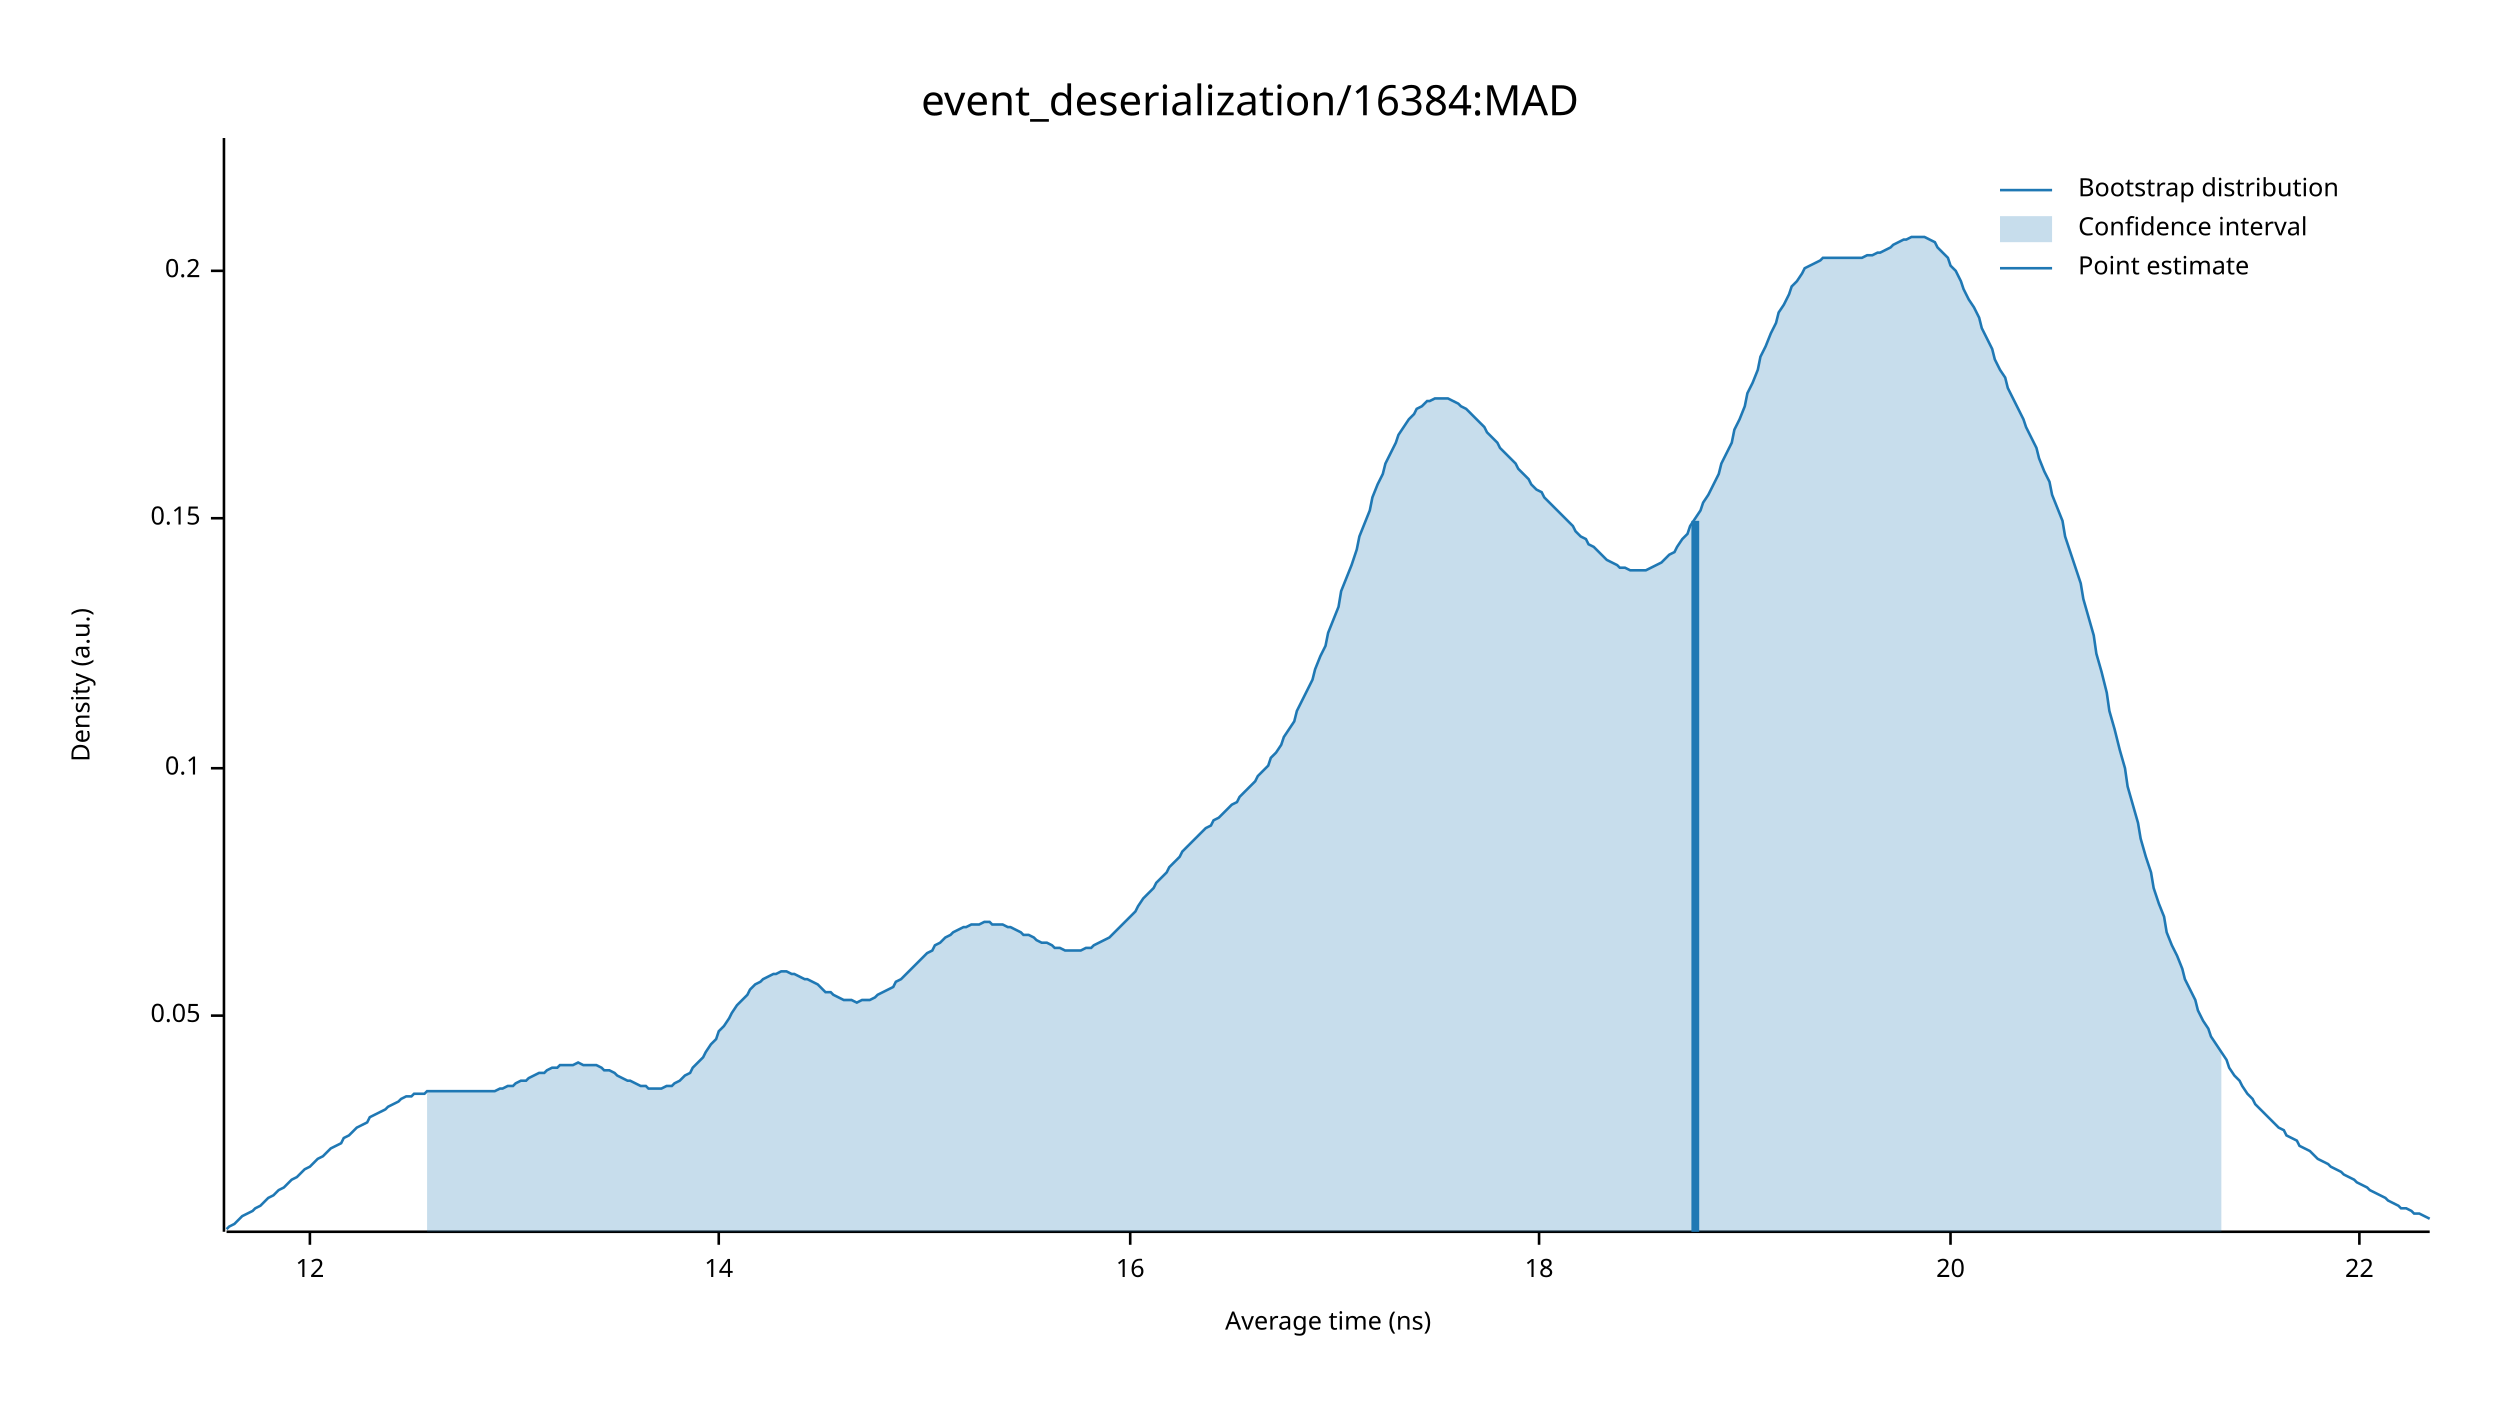
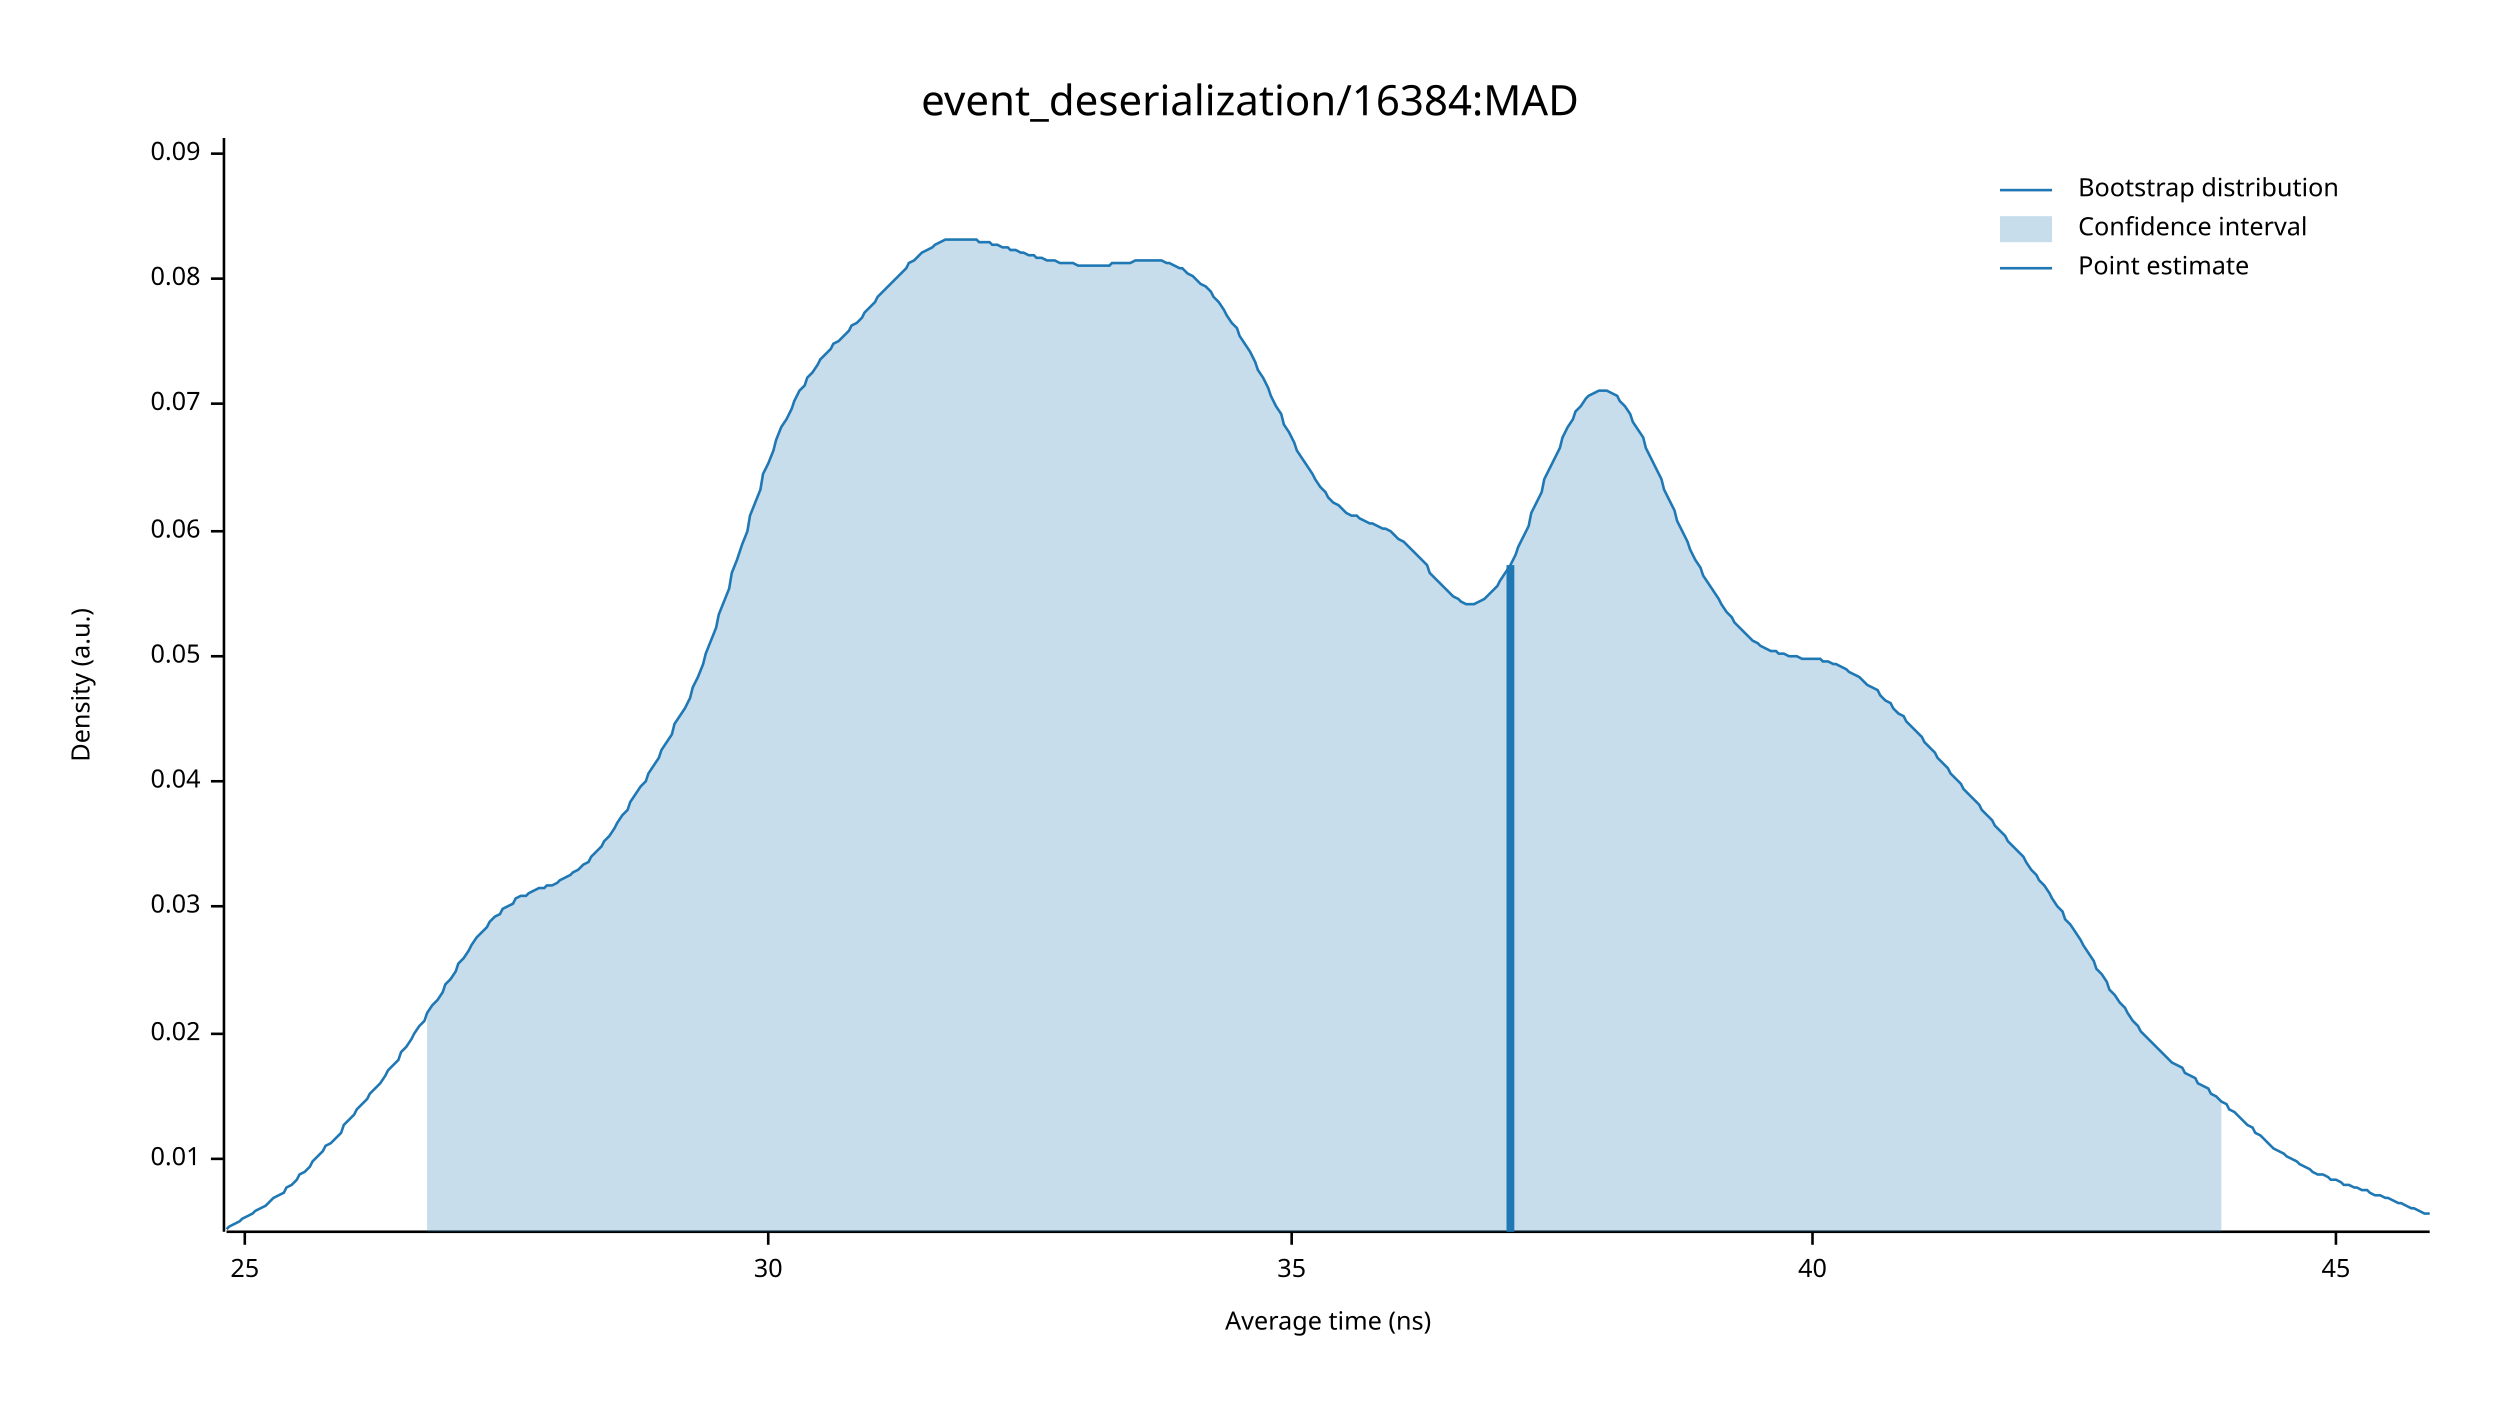
<svg xmlns="http://www.w3.org/2000/svg" width="960" height="540" viewBox="0 0 960 540">
  <text x="480" y="32" dy="0.76em" text-anchor="middle" font-family="sans-serif" font-size="16.129" opacity="1" fill="#000000">
event_deserialization/16384:MAD
</text>
  <text x="27" y="263" dy="0.76em" text-anchor="middle" font-family="sans-serif" font-size="9.677" opacity="1" fill="#000000" transform="rotate(270, 27, 263)">
Density (a.u.)
</text>
  <text x="510" y="513" dy="-0.5ex" text-anchor="middle" font-family="sans-serif" font-size="9.677" opacity="1" fill="#000000">
Average time (ns)
</text>
  <polyline fill="none" opacity="1" stroke="#000000" stroke-width="1" points="86,53 86,473 " />
-   <text x="77" y="390" dy="0.5ex" text-anchor="end" font-family="sans-serif" font-size="9.677" opacity="1" fill="#000000">
+   <text x="77" y="445" dy="0.5ex" text-anchor="end" font-family="sans-serif" font-size="9.677" opacity="1" fill="#000000">
+ 0.01
+ </text>
+   <polyline fill="none" opacity="1" stroke="#000000" stroke-width="1" points="81,445 86,445 " />
+   <text x="77" y="397" dy="0.5ex" text-anchor="end" font-family="sans-serif" font-size="9.677" opacity="1" fill="#000000">
+ 0.02
+ </text>
+   <polyline fill="none" opacity="1" stroke="#000000" stroke-width="1" points="81,397 86,397 " />
+   <text x="77" y="348" dy="0.5ex" text-anchor="end" font-family="sans-serif" font-size="9.677" opacity="1" fill="#000000">
+ 0.03
+ </text>
+   <polyline fill="none" opacity="1" stroke="#000000" stroke-width="1" points="81,348 86,348 " />
+   <text x="77" y="300" dy="0.5ex" text-anchor="end" font-family="sans-serif" font-size="9.677" opacity="1" fill="#000000">
+ 0.04
+ </text>
+   <polyline fill="none" opacity="1" stroke="#000000" stroke-width="1" points="81,300 86,300 " />
+   <text x="77" y="252" dy="0.5ex" text-anchor="end" font-family="sans-serif" font-size="9.677" opacity="1" fill="#000000">
0.05
</text>
-   <polyline fill="none" opacity="1" stroke="#000000" stroke-width="1" points="81,390 86,390 " />
-   <text x="77" y="295" dy="0.5ex" text-anchor="end" font-family="sans-serif" font-size="9.677" opacity="1" fill="#000000">
- 0.1
+   <polyline fill="none" opacity="1" stroke="#000000" stroke-width="1" points="81,252 86,252 " />
+   <text x="77" y="204" dy="0.5ex" text-anchor="end" font-family="sans-serif" font-size="9.677" opacity="1" fill="#000000">
+ 0.06
</text>
-   <polyline fill="none" opacity="1" stroke="#000000" stroke-width="1" points="81,295 86,295 " />
-   <text x="77" y="199" dy="0.5ex" text-anchor="end" font-family="sans-serif" font-size="9.677" opacity="1" fill="#000000">
- 0.15
+   <polyline fill="none" opacity="1" stroke="#000000" stroke-width="1" points="81,204 86,204 " />
+   <text x="77" y="155" dy="0.5ex" text-anchor="end" font-family="sans-serif" font-size="9.677" opacity="1" fill="#000000">
+ 0.07
</text>
-   <polyline fill="none" opacity="1" stroke="#000000" stroke-width="1" points="81,199 86,199 " />
-   <text x="77" y="104" dy="0.5ex" text-anchor="end" font-family="sans-serif" font-size="9.677" opacity="1" fill="#000000">
- 0.2
+   <polyline fill="none" opacity="1" stroke="#000000" stroke-width="1" points="81,155 86,155 " />
+   <text x="77" y="107" dy="0.5ex" text-anchor="end" font-family="sans-serif" font-size="9.677" opacity="1" fill="#000000">
+ 0.08
</text>
-   <polyline fill="none" opacity="1" stroke="#000000" stroke-width="1" points="81,104 86,104 " />
+   <polyline fill="none" opacity="1" stroke="#000000" stroke-width="1" points="81,107 86,107 " />
+   <text x="77" y="59" dy="0.5ex" text-anchor="end" font-family="sans-serif" font-size="9.677" opacity="1" fill="#000000">
+ 0.09
+ </text>
+   <polyline fill="none" opacity="1" stroke="#000000" stroke-width="1" points="81,59 86,59 " />
  <polyline fill="none" opacity="1" stroke="#000000" stroke-width="1" points="87,473 933,473 " />
-   <text x="119" y="483" dy="0.76em" text-anchor="middle" font-family="sans-serif" font-size="9.677" opacity="1" fill="#000000">
- 12
+   <text x="94" y="483" dy="0.76em" text-anchor="middle" font-family="sans-serif" font-size="9.677" opacity="1" fill="#000000">
+ 25
</text>
-   <polyline fill="none" opacity="1" stroke="#000000" stroke-width="1" points="119,473 119,478 " />
-   <text x="276" y="483" dy="0.76em" text-anchor="middle" font-family="sans-serif" font-size="9.677" opacity="1" fill="#000000">
- 14
+   <polyline fill="none" opacity="1" stroke="#000000" stroke-width="1" points="94,473 94,478 " />
+   <text x="295" y="483" dy="0.76em" text-anchor="middle" font-family="sans-serif" font-size="9.677" opacity="1" fill="#000000">
+ 30
</text>
-   <polyline fill="none" opacity="1" stroke="#000000" stroke-width="1" points="276,473 276,478 " />
-   <text x="434" y="483" dy="0.76em" text-anchor="middle" font-family="sans-serif" font-size="9.677" opacity="1" fill="#000000">
- 16
+   <polyline fill="none" opacity="1" stroke="#000000" stroke-width="1" points="295,473 295,478 " />
+   <text x="496" y="483" dy="0.76em" text-anchor="middle" font-family="sans-serif" font-size="9.677" opacity="1" fill="#000000">
+ 35
</text>
-   <polyline fill="none" opacity="1" stroke="#000000" stroke-width="1" points="434,473 434,478 " />
-   <text x="591" y="483" dy="0.76em" text-anchor="middle" font-family="sans-serif" font-size="9.677" opacity="1" fill="#000000">
- 18
+   <polyline fill="none" opacity="1" stroke="#000000" stroke-width="1" points="496,473 496,478 " />
+   <text x="696" y="483" dy="0.76em" text-anchor="middle" font-family="sans-serif" font-size="9.677" opacity="1" fill="#000000">
+ 40
</text>
-   <polyline fill="none" opacity="1" stroke="#000000" stroke-width="1" points="591,473 591,478 " />
-   <text x="749" y="483" dy="0.76em" text-anchor="middle" font-family="sans-serif" font-size="9.677" opacity="1" fill="#000000">
- 20
+   <polyline fill="none" opacity="1" stroke="#000000" stroke-width="1" points="696,473 696,478 " />
+   <text x="897" y="483" dy="0.76em" text-anchor="middle" font-family="sans-serif" font-size="9.677" opacity="1" fill="#000000">
+ 45
</text>
-   <polyline fill="none" opacity="1" stroke="#000000" stroke-width="1" points="749,473 749,478 " />
-   <text x="906" y="483" dy="0.76em" text-anchor="middle" font-family="sans-serif" font-size="9.677" opacity="1" fill="#000000">
- 22
- </text>
-   <polyline fill="none" opacity="1" stroke="#000000" stroke-width="1" points="906,473 906,478 " />
-   <polyline fill="none" opacity="1" stroke="#1F78B4" stroke-width="1" points="87,472 88,471 90,470 92,468 93,467 95,466 97,465 98,464 100,463 102,461 103,460 105,459 107,457 109,456 110,455 112,453 114,452 115,451 117,449 119,448 120,447 122,445 124,444 125,443 127,441 129,440 131,439 132,437 134,436 136,434 137,433 139,432 141,431 142,429 144,428 146,427 148,426 149,425 151,424 153,423 154,422 156,421 158,421 159,420 161,420 163,420 164,419 166,419 168,419 170,419 171,419 173,419 175,419 176,419 178,419 180,419 181,419 183,419 185,419 187,419 188,419 190,419 192,418 193,418 195,417 197,417 198,416 200,415 202,415 203,414 205,413 207,412 209,412 210,411 212,410 214,410 215,409 217,409 219,409 220,409 222,408 224,409 226,409 227,409 229,409 231,410 232,411 234,411 236,412 237,413 239,414 241,415 242,415 244,416 246,417 248,417 249,418 251,418 253,418 254,418 256,417 258,417 259,416 261,415 263,413 265,412 266,410 268,408 270,406 271,404 273,401 275,399 276,396 278,394 280,391 281,389 283,386 285,384 287,382 288,380 290,378 292,377 293,376 295,375 297,374 298,374 300,373 302,373 304,374 305,374 307,375 309,376 310,376 312,377 314,378 315,379 317,381 319,381 320,382 322,383 324,384 326,384 327,384 329,385 331,384 332,384 334,384 336,383 337,382 339,381 341,380 343,379 344,377 346,376 348,374 349,373 351,371 353,369 354,368 356,366 358,365 359,363 361,362 363,360 365,359 366,358 368,357 370,356 371,356 373,355 375,355 376,355 378,354 380,354 381,355 383,355 385,355 387,356 388,356 390,357 392,358 393,359 395,359 397,360 398,361 400,362 402,362 404,363 405,364 407,364 409,365 410,365 412,365 414,365 415,365 417,364 419,364 420,363 422,362 424,361 426,360 427,359 429,357 431,355 432,354 434,352 436,350 437,348 439,345 441,343 443,341 444,339 446,337 448,335 449,333 451,331 453,329 454,327 456,325 458,323 459,322 461,320 463,318 465,317 466,315 468,314 470,312 471,311 473,309 475,308 476,306 478,304 480,302 482,300 483,298 485,296 487,294 488,291 490,289 492,286 493,283 495,280 497,277 498,273 500,269 502,265 504,261 505,257 507,252 509,248 510,243 512,238 514,233 515,227 517,222 519,217 521,211 522,206 524,201 526,196 527,191 529,186 531,182 532,178 534,174 536,170 537,167 539,164 541,161 543,159 544,157 546,156 548,154 549,154 551,153 553,153 554,153 556,153 558,154 560,155 561,156 563,157 565,159 566,160 568,162 570,164 571,166 573,168 575,170 576,172 578,174 580,176 582,178 583,180 585,182 587,184 588,186 590,188 592,189 593,191 595,193 597,195 599,197 600,198 602,200 604,202 605,204 607,206 609,207 610,209 612,210 614,212 615,213 617,215 619,216 621,217 622,218 624,218 626,219 627,219 629,219 631,219 632,219 634,218 636,217 638,216 639,215 641,213 643,212 644,210 646,207 648,205 649,202 651,199 653,196 654,193 656,190 658,186 660,182 661,178 663,174 665,170 666,165 668,161 670,156 671,151 673,147 675,142 676,137 678,133 680,128 682,124 683,120 685,117 687,113 688,110 690,108 692,105 693,103 695,102 697,101 699,100 700,99 702,99 704,99 705,99 707,99 709,99 710,99 712,99 714,99 715,99 717,98 719,98 721,97 722,97 724,96 726,95 727,94 729,93 731,92 732,92 734,91 736,91 738,91 739,91 741,92 743,93 744,95 746,97 748,99 749,102 751,104 753,108 754,111 756,115 758,118 760,122 761,126 763,130 765,134 766,138 768,142 770,145 771,149 773,153 775,157 777,161 778,164 780,168 782,172 783,176 785,181 787,185 788,190 790,195 792,200 793,206 795,212 797,218 799,224 800,230 802,237 804,244 805,251 807,258 809,266 810,273 812,280 814,288 816,295 817,302 819,309 821,316 822,322 824,329 826,335 827,341 829,347 831,352 832,358 834,363 836,367 838,372 839,376 841,380 843,384 844,388 846,392 848,395 849,398 851,401 853,404 855,407 856,410 858,413 860,415 861,417 863,420 865,422 866,424 868,426 870,428 871,429 873,431 875,433 877,434 878,436 880,437 882,438 883,440 885,441 887,442 888,443 890,445 892,446 894,447 895,448 897,449 899,450 900,451 902,452 904,453 905,454 907,455 909,456 910,457 912,458 914,459 916,460 917,461 919,462 921,463 922,464 924,464 926,465 927,466 929,466 931,467 933,468 " />
-   <polygon opacity="0.25" fill="#1F78B4" points="164,419 166,419 168,419 170,419 171,419 173,419 175,419 176,419 178,419 180,419 181,419 183,419 185,419 187,419 188,419 190,419 192,418 193,418 195,417 197,417 198,416 200,415 202,415 203,414 205,413 207,412 209,412 210,411 212,410 214,410 215,409 217,409 219,409 220,409 222,408 224,409 226,409 227,409 229,409 231,410 232,411 234,411 236,412 237,413 239,414 241,415 242,415 244,416 246,417 248,417 249,418 251,418 253,418 254,418 256,417 258,417 259,416 261,415 263,413 265,412 266,410 268,408 270,406 271,404 273,401 275,399 276,396 278,394 280,391 281,389 283,386 285,384 287,382 288,380 290,378 292,377 293,376 295,375 297,374 298,374 300,373 302,373 304,374 305,374 307,375 309,376 310,376 312,377 314,378 315,379 317,381 319,381 320,382 322,383 324,384 326,384 327,384 329,385 331,384 332,384 334,384 336,383 337,382 339,381 341,380 343,379 344,377 346,376 348,374 349,373 351,371 353,369 354,368 356,366 358,365 359,363 361,362 363,360 365,359 366,358 368,357 370,356 371,356 373,355 375,355 376,355 378,354 380,354 381,355 383,355 385,355 387,356 388,356 390,357 392,358 393,359 395,359 397,360 398,361 400,362 402,362 404,363 405,364 407,364 409,365 410,365 412,365 414,365 415,365 417,364 419,364 420,363 422,362 424,361 426,360 427,359 429,357 431,355 432,354 434,352 436,350 437,348 439,345 441,343 443,341 444,339 446,337 448,335 449,333 451,331 453,329 454,327 456,325 458,323 459,322 461,320 463,318 465,317 466,315 468,314 470,312 471,311 473,309 475,308 476,306 478,304 480,302 482,300 483,298 485,296 487,294 488,291 490,289 492,286 493,283 495,280 497,277 498,273 500,269 502,265 504,261 505,257 507,252 509,248 510,243 512,238 514,233 515,227 517,222 519,217 521,211 522,206 524,201 526,196 527,191 529,186 531,182 532,178 534,174 536,170 537,167 539,164 541,161 543,159 544,157 546,156 548,154 549,154 551,153 553,153 554,153 556,153 558,154 560,155 561,156 563,157 565,159 566,160 568,162 570,164 571,166 573,168 575,170 576,172 578,174 580,176 582,178 583,180 585,182 587,184 588,186 590,188 592,189 593,191 595,193 597,195 599,197 600,198 602,200 604,202 605,204 607,206 609,207 610,209 612,210 614,212 615,213 617,215 619,216 621,217 622,218 624,218 626,219 627,219 629,219 631,219 632,219 634,218 636,217 638,216 639,215 641,213 643,212 644,210 646,207 648,205 649,202 651,199 653,196 654,193 656,190 658,186 660,182 661,178 663,174 665,170 666,165 668,161 670,156 671,151 673,147 675,142 676,137 678,133 680,128 682,124 683,120 685,117 687,113 688,110 690,108 692,105 693,103 695,102 697,101 699,100 700,99 702,99 704,99 705,99 707,99 709,99 710,99 712,99 714,99 715,99 717,98 719,98 721,97 722,97 724,96 726,95 727,94 729,93 731,92 732,92 734,91 736,91 738,91 739,91 741,92 743,93 744,95 746,97 748,99 749,102 751,104 753,108 754,111 756,115 758,118 760,122 761,126 763,130 765,134 766,138 768,142 770,145 771,149 773,153 775,157 777,161 778,164 780,168 782,172 783,176 785,181 787,185 788,190 790,195 792,200 793,206 795,212 797,218 799,224 800,230 802,237 804,244 805,251 807,258 809,266 810,273 812,280 814,288 816,295 817,302 819,309 821,316 822,322 824,329 826,335 827,341 829,347 831,352 832,358 834,363 836,367 838,372 839,376 841,380 843,384 844,388 846,392 848,395 849,398 851,401 853,404 853,473 164,473 " />
-   <polyline fill="none" opacity="1" stroke="#1F78B4" stroke-width="3" points="651,473 651,200 " />
+   <polyline fill="none" opacity="1" stroke="#000000" stroke-width="1" points="897,473 897,478 " />
+   <polyline fill="none" opacity="1" stroke="#1F78B4" stroke-width="1" points="87,472 88,471 90,470 92,469 93,468 95,467 97,466 98,465 100,464 102,463 103,462 105,460 107,459 109,458 110,456 112,455 114,453 115,451 117,450 119,448 120,446 122,444 124,442 125,440 127,439 129,437 131,435 132,432 134,430 136,428 137,426 139,424 141,422 142,420 144,418 146,416 148,413 149,411 151,409 153,407 154,404 156,402 158,399 159,397 161,394 163,392 164,389 166,386 168,384 170,381 171,378 173,376 175,373 176,370 178,368 180,365 181,363 183,360 185,358 187,356 188,354 190,352 192,351 193,349 195,348 197,347 198,345 200,344 202,344 203,343 205,342 207,341 209,341 210,340 212,340 214,339 215,338 217,337 219,336 220,335 222,334 224,332 226,331 227,329 229,327 231,325 232,323 234,321 236,318 237,316 239,313 241,311 242,308 244,305 246,302 248,300 249,297 251,294 253,291 254,288 256,285 258,282 259,278 261,275 263,272 265,268 266,264 268,260 270,255 271,251 273,246 275,241 276,236 278,231 280,226 281,220 283,215 285,209 287,204 288,198 290,193 292,188 293,182 295,178 297,173 298,169 300,164 302,161 304,157 305,154 307,150 309,148 310,145 312,143 314,140 315,138 317,136 319,134 320,132 322,131 324,129 326,127 327,125 329,124 331,122 332,120 334,118 336,116 337,114 339,112 341,110 343,108 344,107 346,105 348,103 349,101 351,100 353,98 354,97 356,96 358,95 359,94 361,93 363,92 365,92 366,92 368,92 370,92 371,92 373,92 375,92 376,93 378,93 380,93 381,94 383,94 385,95 387,95 388,96 390,96 392,97 393,97 395,98 397,98 398,99 400,99 402,100 404,100 405,100 407,101 409,101 410,101 412,101 414,102 415,102 417,102 419,102 420,102 422,102 424,102 426,102 427,101 429,101 431,101 432,101 434,101 436,100 437,100 439,100 441,100 443,100 444,100 446,100 448,101 449,101 451,102 453,103 454,103 456,105 458,106 459,107 461,109 463,110 465,112 466,114 468,116 470,119 471,121 473,124 475,126 476,129 478,132 480,135 482,139 483,142 485,145 487,149 488,152 490,156 492,159 493,163 495,166 497,170 498,173 500,176 502,179 504,182 505,184 507,187 509,189 510,191 512,193 514,194 515,195 517,197 519,198 521,198 522,199 524,200 526,201 527,201 529,202 531,203 532,203 534,204 536,206 537,207 539,208 541,210 543,212 544,213 546,215 548,217 549,220 551,222 553,224 554,225 556,227 558,229 560,230 561,231 563,232 565,232 566,232 568,231 570,230 571,229 573,227 575,225 576,223 578,220 580,217 582,213 583,210 585,206 587,202 588,197 590,193 592,189 593,184 595,180 597,176 599,172 600,168 602,164 604,161 605,158 607,156 609,153 610,152 612,151 614,150 615,150 617,150 619,151 621,152 622,154 624,156 626,159 627,162 629,165 631,168 632,172 634,176 636,180 638,184 639,188 641,192 643,196 644,200 646,204 648,208 649,211 651,215 653,218 654,221 656,224 658,227 660,230 661,232 663,235 665,237 666,239 668,241 670,243 671,244 673,246 675,247 676,248 678,249 680,250 682,250 683,251 685,251 687,252 688,252 690,252 692,253 693,253 695,253 697,253 699,253 700,254 702,254 704,255 705,255 707,256 709,257 710,258 712,259 714,260 715,261 717,263 719,264 721,265 722,267 724,269 726,270 727,272 729,274 731,275 732,277 734,279 736,281 738,283 739,285 741,287 743,289 744,291 746,293 748,295 749,297 751,299 753,301 754,303 756,305 758,307 760,309 761,311 763,313 765,315 766,317 768,319 770,321 771,323 773,325 775,327 777,329 778,331 780,334 782,336 783,338 785,340 787,343 788,345 790,348 792,350 793,353 795,355 797,358 799,361 800,363 802,366 804,369 805,372 807,374 809,377 810,380 812,382 814,385 816,387 817,389 819,392 821,394 822,396 824,398 826,400 827,401 829,403 831,405 832,406 834,408 836,409 838,410 839,412 841,413 843,414 844,416 846,417 848,418 849,420 851,421 853,423 855,424 856,426 858,427 860,429 861,430 863,432 865,433 866,435 868,436 870,438 871,439 873,441 875,442 877,443 878,444 880,445 882,446 883,447 885,448 887,449 888,450 890,451 892,451 894,452 895,453 897,453 899,454 900,455 902,455 904,456 905,456 907,457 909,457 910,458 912,459 914,459 916,460 917,460 919,461 921,462 922,462 924,463 926,464 927,464 929,465 931,466 933,466 " />
+   <polygon opacity="0.25" fill="#1F78B4" points="164,389 166,386 168,384 170,381 171,378 173,376 175,373 176,370 178,368 180,365 181,363 183,360 185,358 187,356 188,354 190,352 192,351 193,349 195,348 197,347 198,345 200,344 202,344 203,343 205,342 207,341 209,341 210,340 212,340 214,339 215,338 217,337 219,336 220,335 222,334 224,332 226,331 227,329 229,327 231,325 232,323 234,321 236,318 237,316 239,313 241,311 242,308 244,305 246,302 248,300 249,297 251,294 253,291 254,288 256,285 258,282 259,278 261,275 263,272 265,268 266,264 268,260 270,255 271,251 273,246 275,241 276,236 278,231 280,226 281,220 283,215 285,209 287,204 288,198 290,193 292,188 293,182 295,178 297,173 298,169 300,164 302,161 304,157 305,154 307,150 309,148 310,145 312,143 314,140 315,138 317,136 319,134 320,132 322,131 324,129 326,127 327,125 329,124 331,122 332,120 334,118 336,116 337,114 339,112 341,110 343,108 344,107 346,105 348,103 349,101 351,100 353,98 354,97 356,96 358,95 359,94 361,93 363,92 365,92 366,92 368,92 370,92 371,92 373,92 375,92 376,93 378,93 380,93 381,94 383,94 385,95 387,95 388,96 390,96 392,97 393,97 395,98 397,98 398,99 400,99 402,100 404,100 405,100 407,101 409,101 410,101 412,101 414,102 415,102 417,102 419,102 420,102 422,102 424,102 426,102 427,101 429,101 431,101 432,101 434,101 436,100 437,100 439,100 441,100 443,100 444,100 446,100 448,101 449,101 451,102 453,103 454,103 456,105 458,106 459,107 461,109 463,110 465,112 466,114 468,116 470,119 471,121 473,124 475,126 476,129 478,132 480,135 482,139 483,142 485,145 487,149 488,152 490,156 492,159 493,163 495,166 497,170 498,173 500,176 502,179 504,182 505,184 507,187 509,189 510,191 512,193 514,194 515,195 517,197 519,198 521,198 522,199 524,200 526,201 527,201 529,202 531,203 532,203 534,204 536,206 537,207 539,208 541,210 543,212 544,213 546,215 548,217 549,220 551,222 553,224 554,225 556,227 558,229 560,230 561,231 563,232 565,232 566,232 568,231 570,230 571,229 573,227 575,225 576,223 578,220 580,217 582,213 583,210 585,206 587,202 588,197 590,193 592,189 593,184 595,180 597,176 599,172 600,168 602,164 604,161 605,158 607,156 609,153 610,152 612,151 614,150 615,150 617,150 619,151 621,152 622,154 624,156 626,159 627,162 629,165 631,168 632,172 634,176 636,180 638,184 639,188 641,192 643,196 644,200 646,204 648,208 649,211 651,215 653,218 654,221 656,224 658,227 660,230 661,232 663,235 665,237 666,239 668,241 670,243 671,244 673,246 675,247 676,248 678,249 680,250 682,250 683,251 685,251 687,252 688,252 690,252 692,253 693,253 695,253 697,253 699,253 700,254 702,254 704,255 705,255 707,256 709,257 710,258 712,259 714,260 715,261 717,263 719,264 721,265 722,267 724,269 726,270 727,272 729,274 731,275 732,277 734,279 736,281 738,283 739,285 741,287 743,289 744,291 746,293 748,295 749,297 751,299 753,301 754,303 756,305 758,307 760,309 761,311 763,313 765,315 766,317 768,319 770,321 771,323 773,325 775,327 777,329 778,331 780,334 782,336 783,338 785,340 787,343 788,345 790,348 792,350 793,353 795,355 797,358 799,361 800,363 802,366 804,369 805,372 807,374 809,377 810,380 812,382 814,385 816,387 817,389 819,392 821,394 822,396 824,398 826,400 827,401 829,403 831,405 832,406 834,408 836,409 838,410 839,412 841,413 843,414 844,416 846,417 848,418 849,420 851,421 853,423 853,473 164,473 " />
+   <polyline fill="none" opacity="1" stroke="#1F78B4" stroke-width="3" points="580,473 580,217 " />
  <text x="798" y="68" dy="0.76em" text-anchor="start" font-family="sans-serif" font-size="9.677" opacity="1" fill="#000000">
Bootstrap distribution
</text>
  <text x="798" y="83" dy="0.76em" text-anchor="start" font-family="sans-serif" font-size="9.677" opacity="1" fill="#000000">
Confidence interval
</text>
  <text x="798" y="98" dy="0.76em" text-anchor="start" font-family="sans-serif" font-size="9.677" opacity="1" fill="#000000">
Point estimate
</text>
  <polyline fill="none" opacity="1" stroke="#1F78B4" stroke-width="1" points="768,73 788,73 " />
  <rect x="768" y="83" width="20" height="10" opacity="0.25" fill="#1F78B4" stroke="none" />
  <polyline fill="none" opacity="1" stroke="#1F78B4" stroke-width="1" points="768,103 788,103 " />
</svg>
